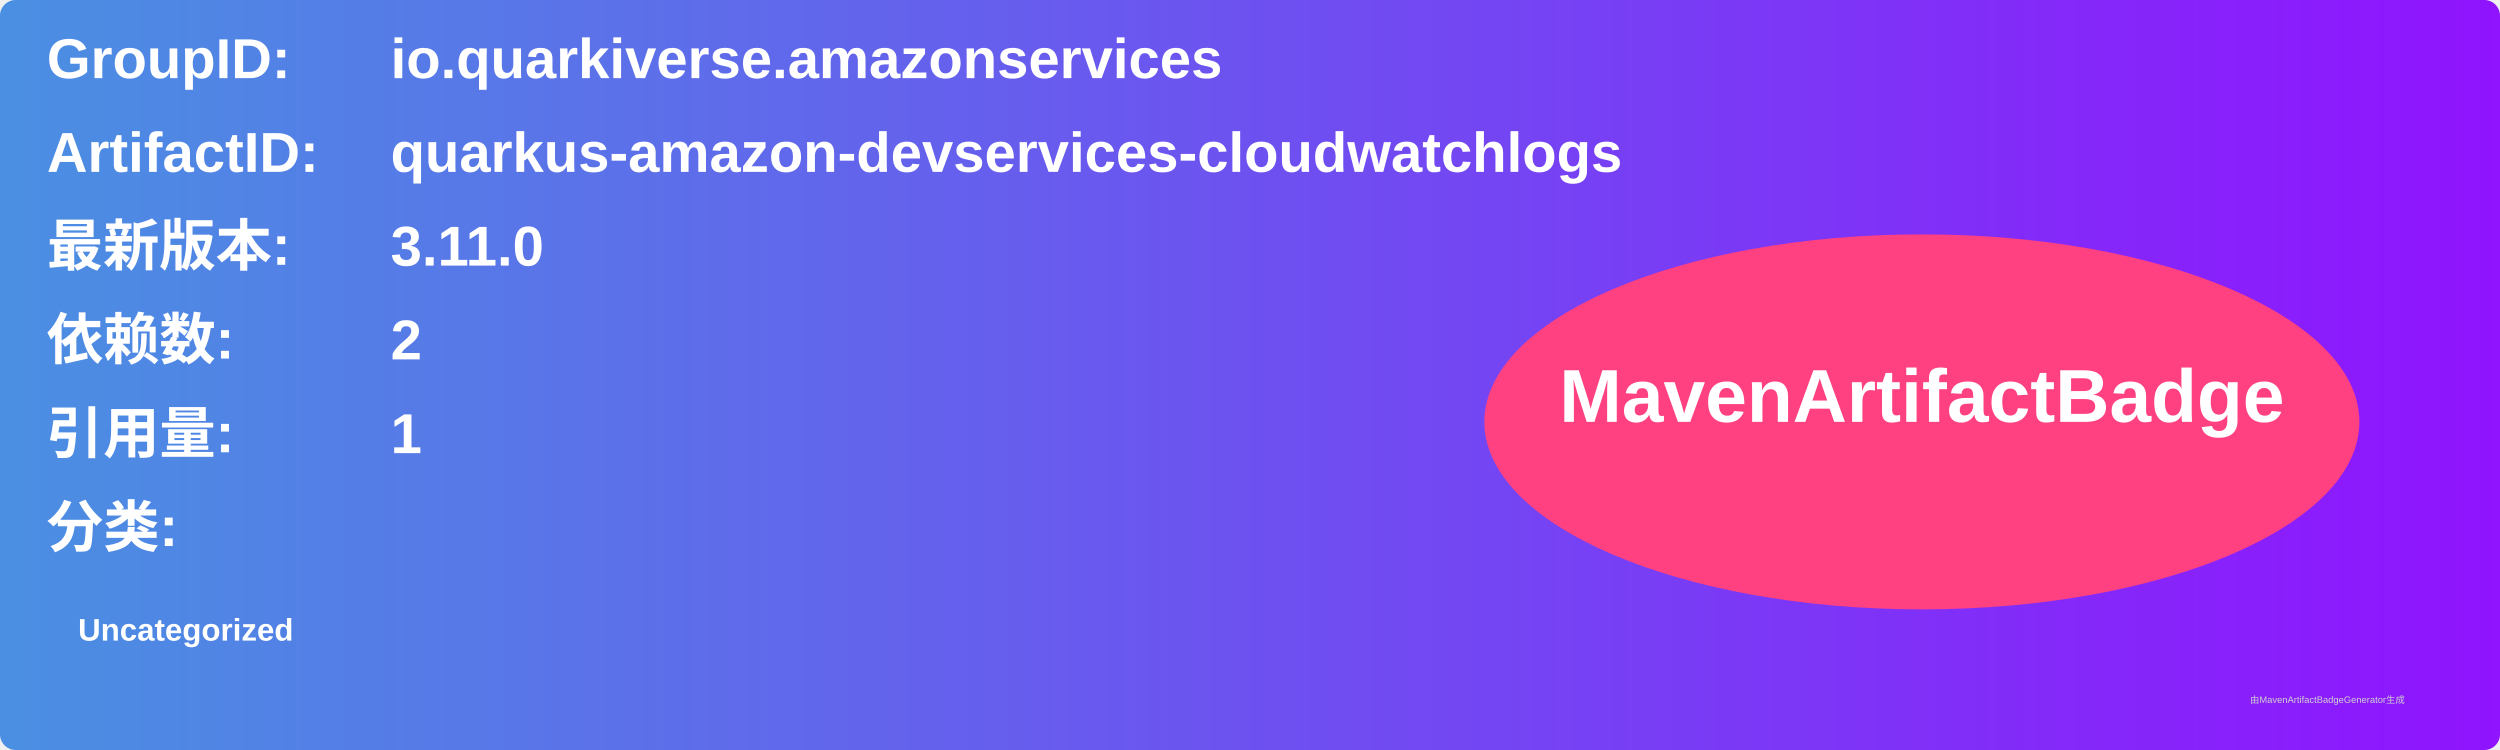
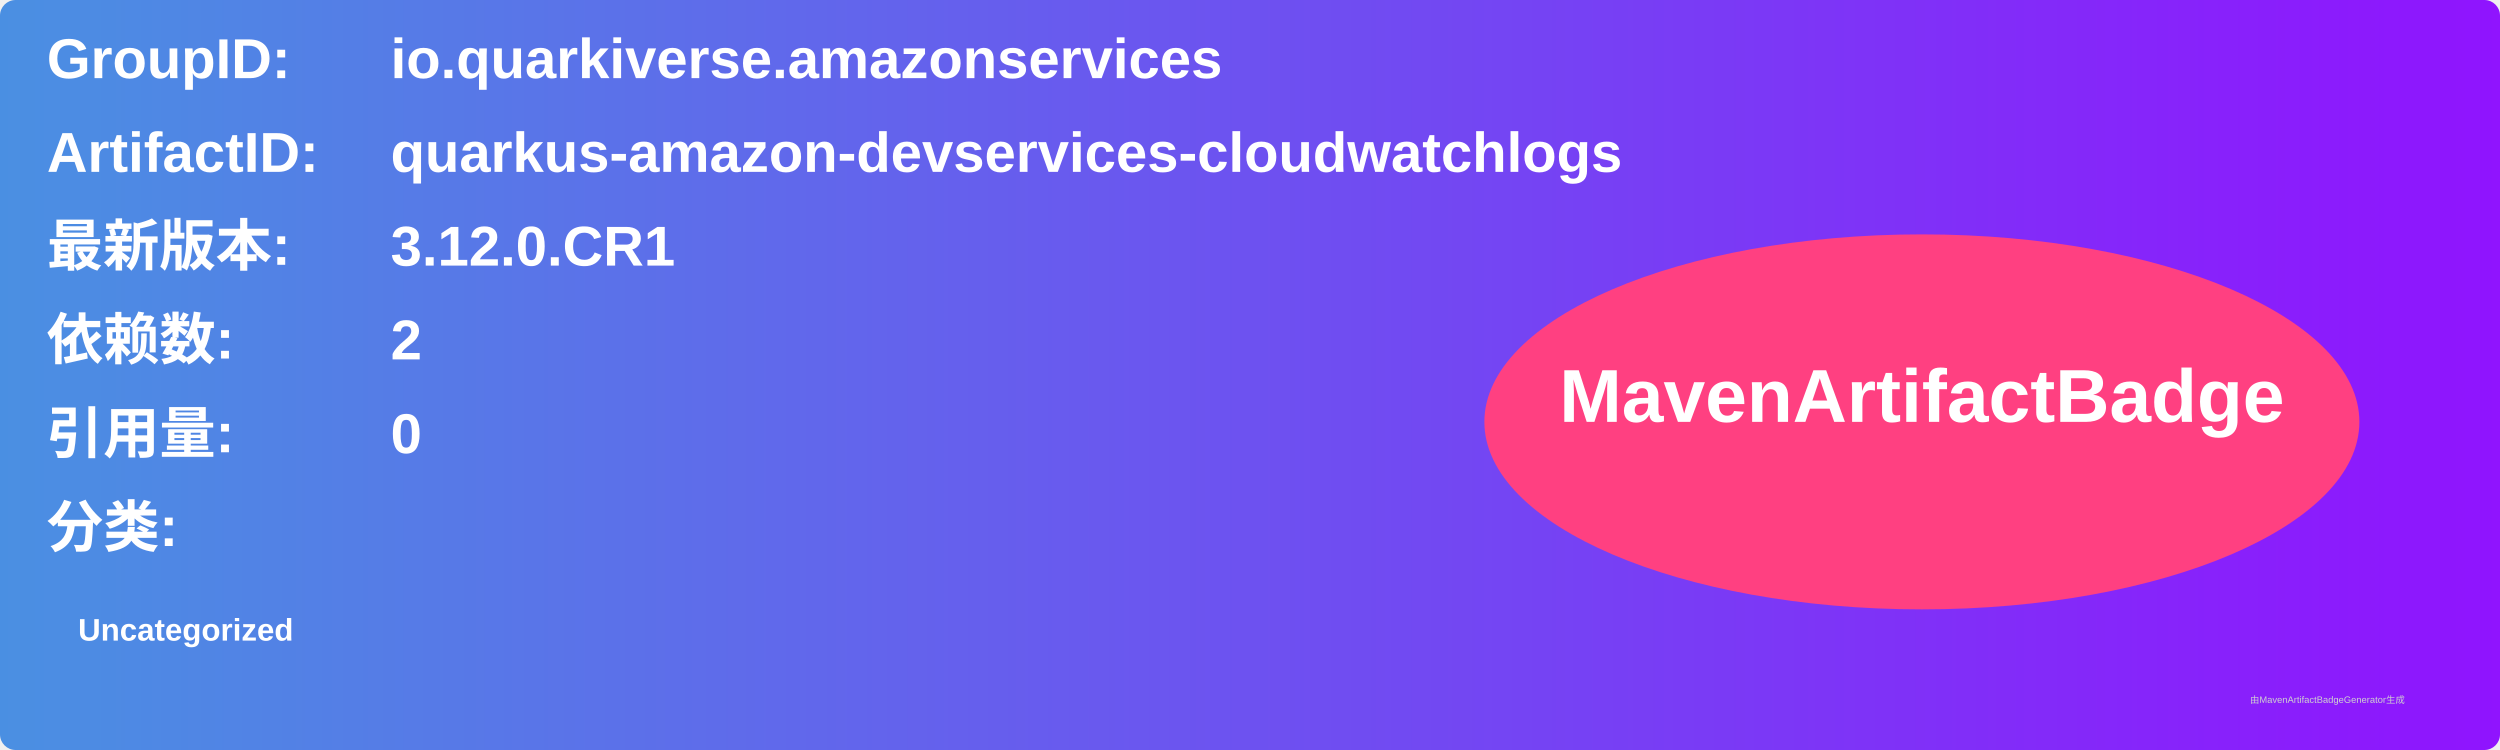
<svg xmlns="http://www.w3.org/2000/svg" width="800" height="240" viewBox="0 0 800 240">
  <linearGradient id="grad" x1="0%" y1="0%" x2="100%" y2="0%">
    <stop offset="0%" stop-color="#4a90e2" />
    <stop offset="100%" stop-color="#9013fe" />
  </linearGradient>
  <rect width="100%" height="100%" rx="5" ry="5" fill="url(#grad)" />
  <g transform="translate(15, 15)">
    <text x="0" y="10" font-family="Arial" font-size="18" fill="white" font-weight="bold" width="260">GroupID:</text>
    <text x="110" y="10" font-family="Arial" font-size="18" fill="white" font-weight="bold" width="460">io.quarkiverse.amazonservices</text>
    <text x="0" y="40" font-family="Arial" font-size="18" fill="white" font-weight="bold" width="260">ArtifactID:</text>
    <text x="110" y="40" font-family="Arial" font-size="18" fill="white" font-weight="bold" width="460">quarkus-amazon-devservices-cloudwatchlogs</text>
    <text x="0" y="70" font-family="Arial" font-size="18" fill="white" font-weight="bold">最新版本:</text>
    <text x="110" y="70" font-family="Arial" font-size="18" fill="white" font-weight="bold">
-       <tspan font-weight="bold">3.11.0</tspan>
+       <tspan font-weight="bold">3.12.0.CR1</tspan>
    </text>
    <text x="0" y="100" font-family="Arial" font-size="18" fill="white" font-weight="bold">依赖数: </text>
    <text x="110" y="100" font-family="Arial" font-size="18" fill="white">
      <tspan font-weight="bold">2</tspan>
    </text>
    <text x="0" y="130" font-family="Arial" font-size="18" fill="white" font-weight="bold">引用量: </text>
    <text x="110" y="130" font-family="Arial" font-size="18" fill="white">
-       <tspan font-weight="bold">1</tspan>
+       <tspan font-weight="bold">0</tspan>
    </text>
    <text x="0" y="160" font-family="Arial" font-size="18" fill="white" font-weight="bold">分类:</text>
    <text x="10" y="190" font-family="Arial" font-size="10" fill="white">
      <tspan font-weight="bold">Uncategorized</tspan>
    </text>
    <ellipse cx="600" cy="120" rx="140" ry="60" fill="#ff4081" />
    <text x="600" y="120" text-anchor="middle" font-family="Arial" font-size="24" fill="white" font-weight="bold">MavenArtifactBadge</text>
  </g>
  <text x="720" y="225" font-family="Arial" font-size="3" fill="#d0d0d0">由MavenArtifactBadgeGenerator生成</text>
</svg>
